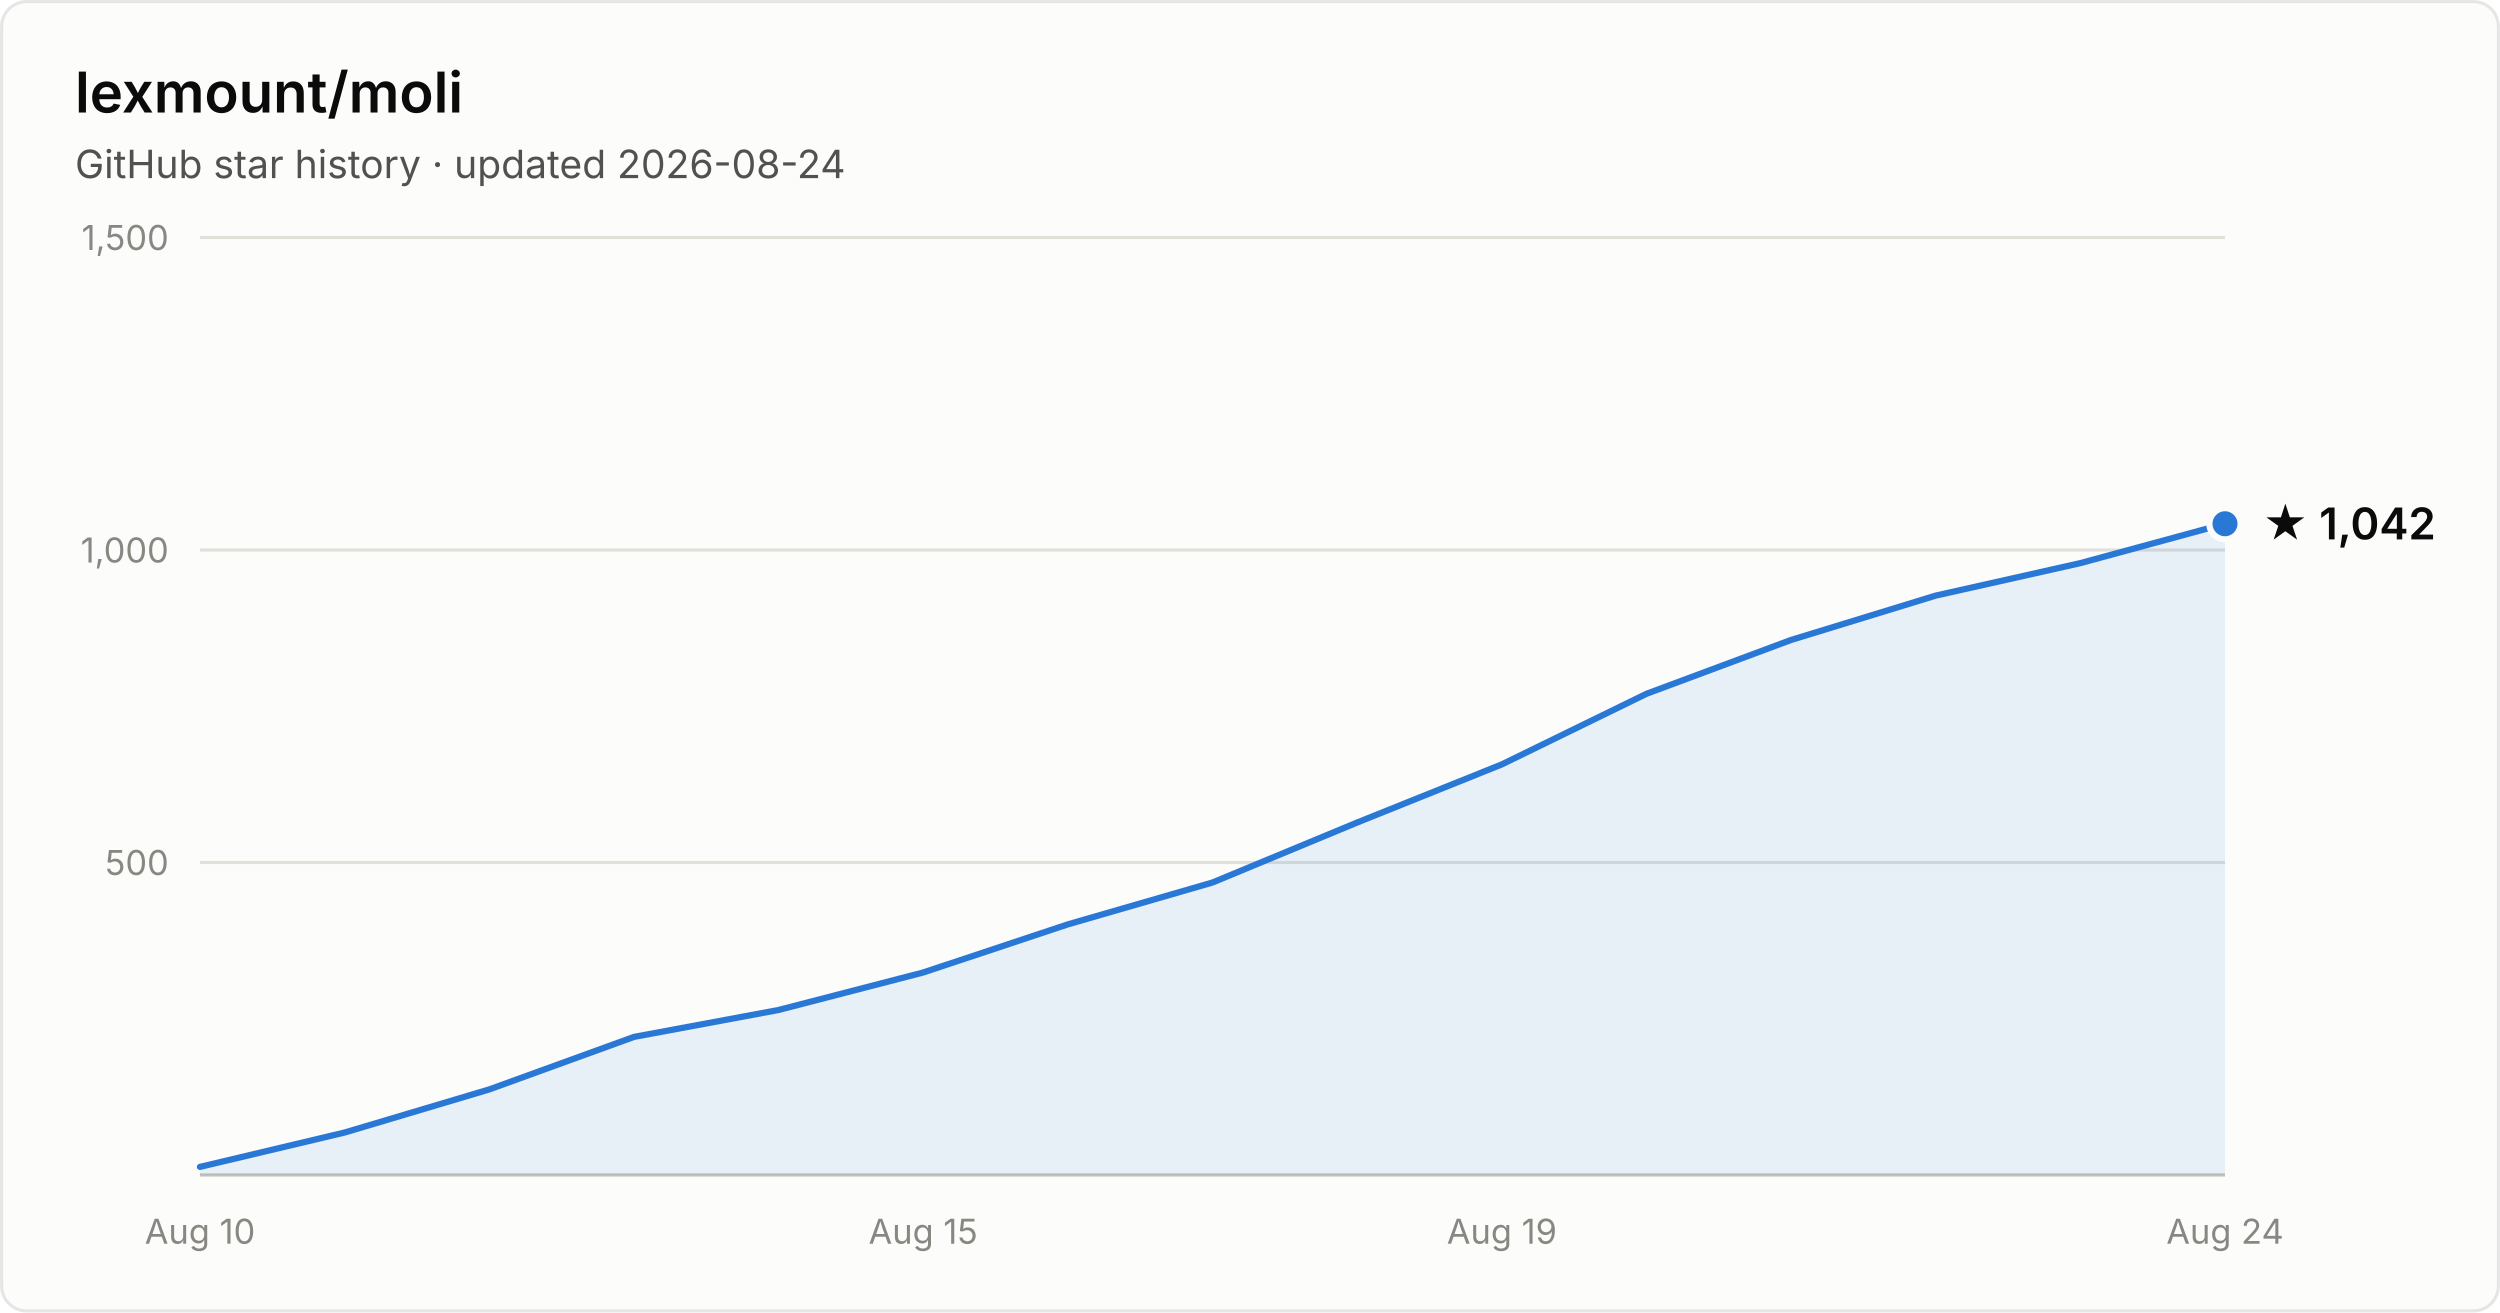
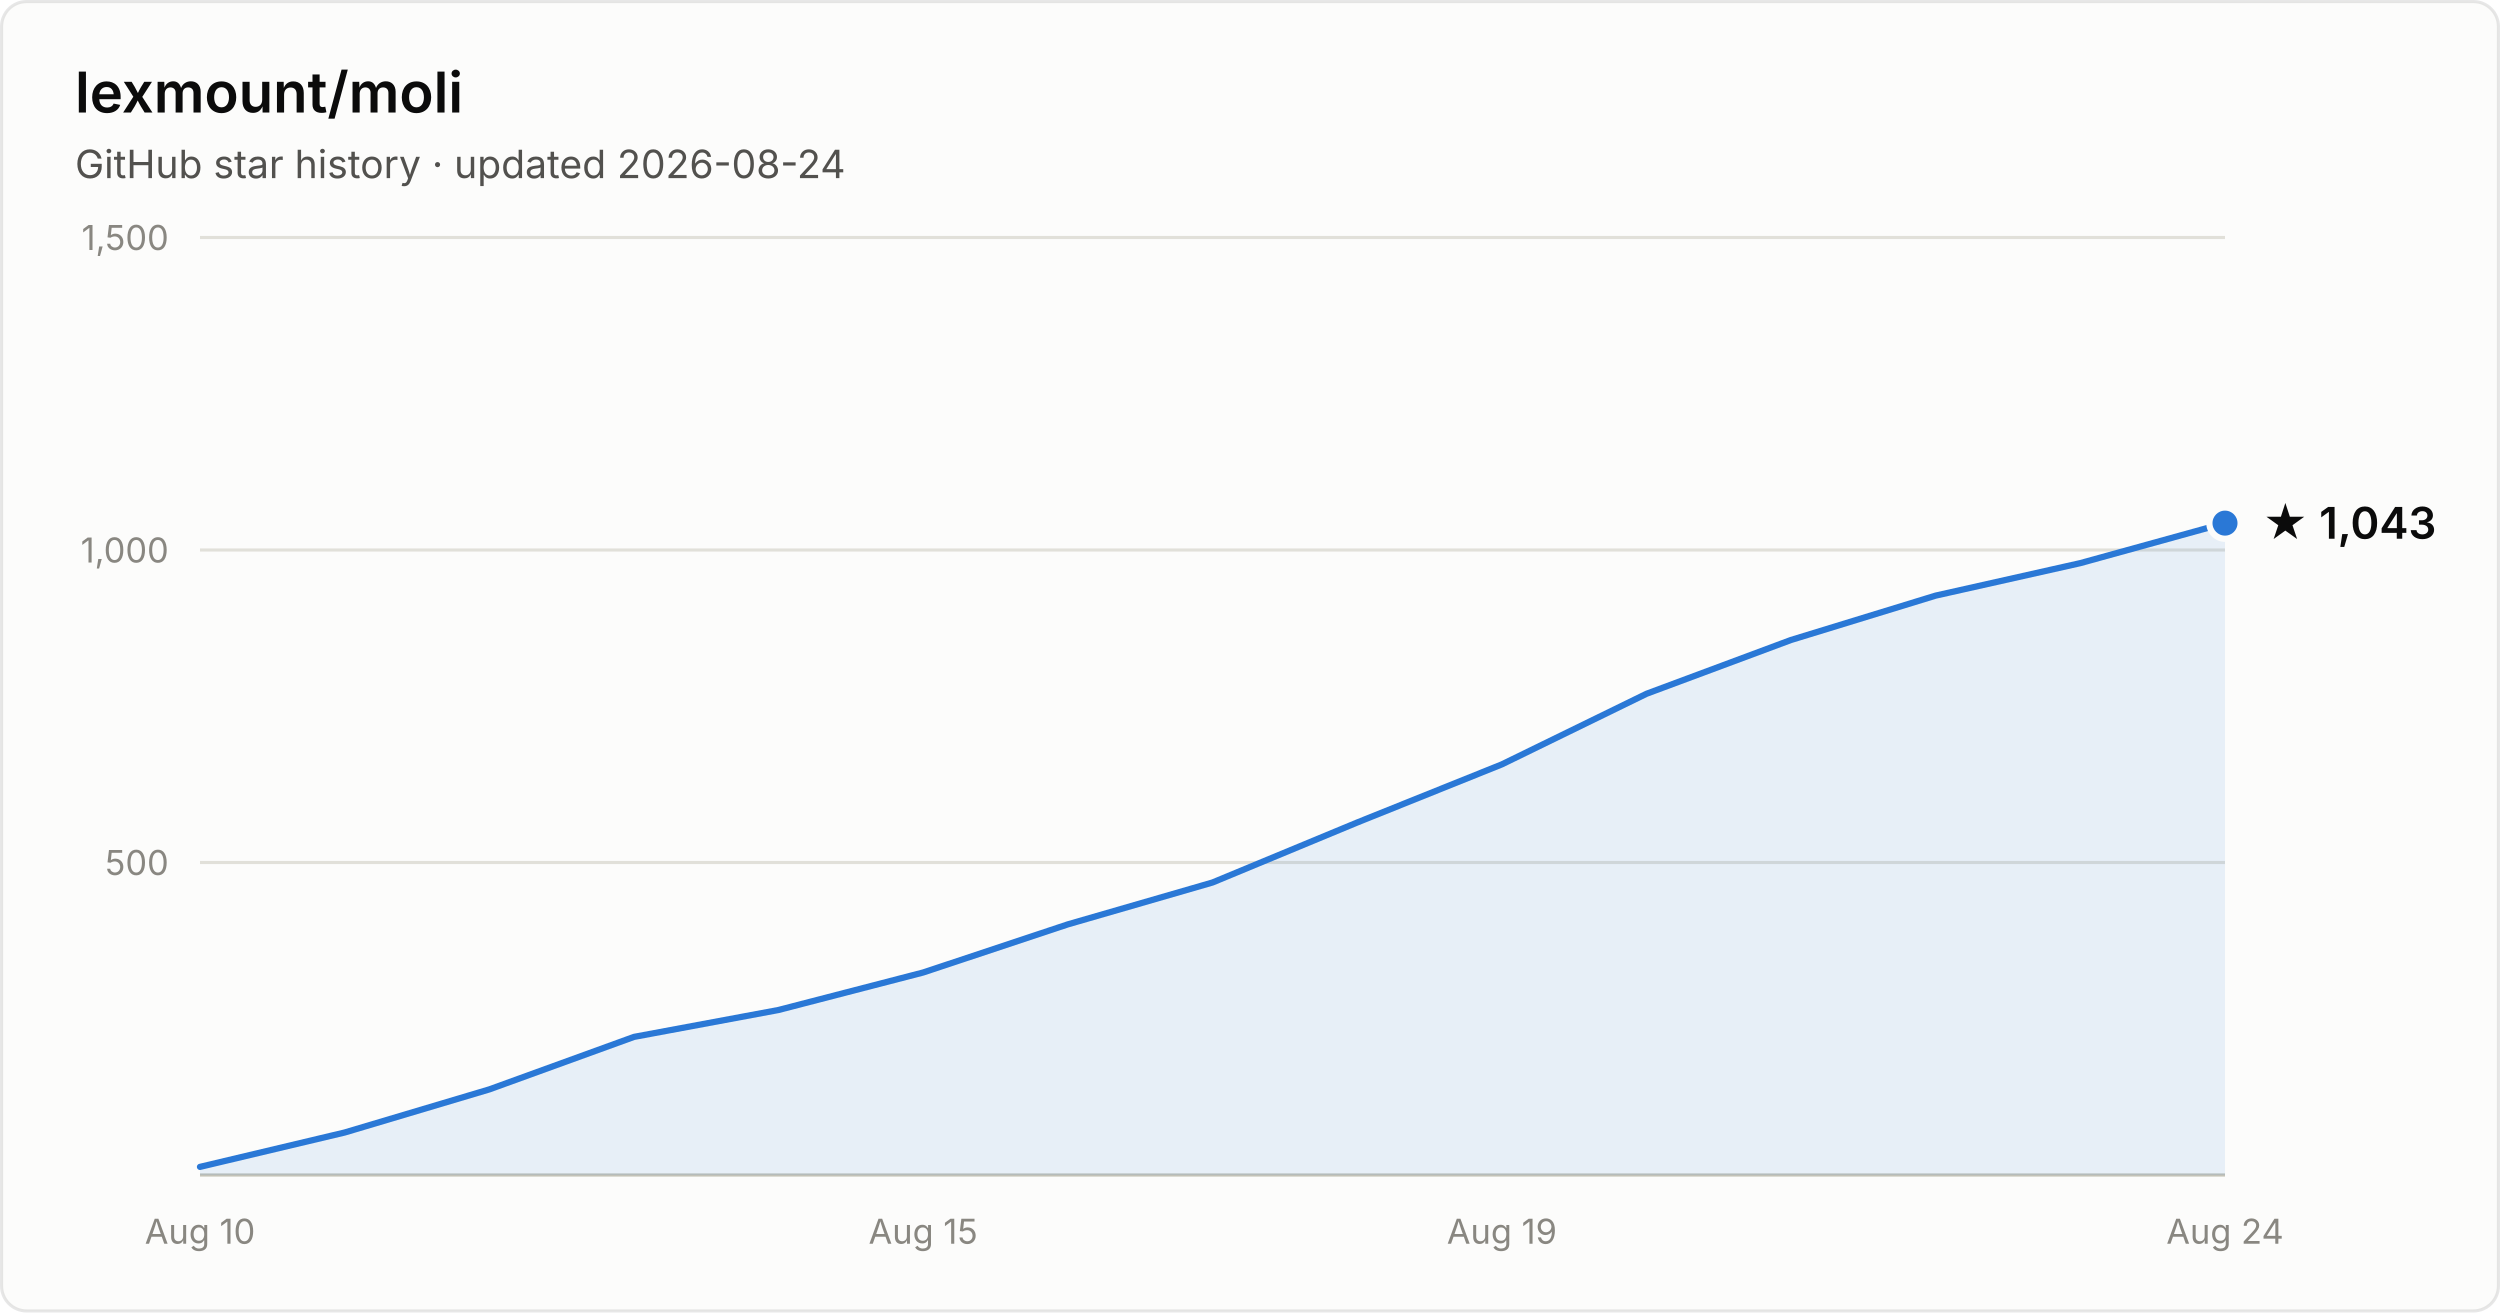
- <svg xmlns="http://www.w3.org/2000/svg" width="800" height="420" viewBox="0 0 800 420" font-family="system-ui, -apple-system, Segoe UI, sans-serif" role="img" aria-label="Star history of lexmount/moli: 1,042 stars as of 2026-08-24">
+ <svg xmlns="http://www.w3.org/2000/svg" width="800" height="420" viewBox="0 0 800 420" font-family="system-ui, -apple-system, Segoe UI, sans-serif" role="img" aria-label="Star history of lexmount/moli: 1,043 stars as of 2026-08-24">
  <rect x="0.5" y="0.5" width="799" height="419" rx="8" fill="#fcfcfb" stroke="rgba(11,11,11,0.10)" />
  <text x="24" y="36" fill="#0b0b0b" font-size="18" font-weight="600">lexmount/moli</text>
  <text x="24" y="57" fill="#52514e" font-size="12.5">GitHub star history · updated 2026-08-24</text>
  <line x1="64" y1="276.0" x2="712" y2="276.0" stroke="#e1e0d9" stroke-width="1" />
  <text x="54" y="280.0" text-anchor="end" fill="#898781" font-size="11" style="font-variant-numeric:tabular-nums">500</text>
  <line x1="64" y1="176.0" x2="712" y2="176.0" stroke="#e1e0d9" stroke-width="1" />
  <text x="54" y="180.0" text-anchor="end" fill="#898781" font-size="11" style="font-variant-numeric:tabular-nums">1,000</text>
  <line x1="64" y1="76.0" x2="712" y2="76.0" stroke="#e1e0d9" stroke-width="1" />
  <text x="54" y="80.0" text-anchor="end" fill="#898781" font-size="11" style="font-variant-numeric:tabular-nums">1,500</text>
  <line x1="64" y1="376" x2="712" y2="376" stroke="#c3c2b7" stroke-width="1" />
  <text x="64.0" y="398" text-anchor="middle" fill="#898781" font-size="11" style="font-variant-numeric:tabular-nums">Aug 10</text>
  <text x="295.4" y="398" text-anchor="middle" fill="#898781" font-size="11" style="font-variant-numeric:tabular-nums">Aug 15</text>
  <text x="480.6" y="398" text-anchor="middle" fill="#898781" font-size="11" style="font-variant-numeric:tabular-nums">Aug 19</text>
  <text x="712.0" y="398" text-anchor="middle" fill="#898781" font-size="11" style="font-variant-numeric:tabular-nums">Aug 24</text>
-   <path d="M64.0 373.4 L110.3 362.4 L156.6 348.6 L202.9 331.8 L249.1 323.2 L295.4 311.2 L341.7 295.8 L388.0 282.4 L434.3 263.2 L480.6 244.6 L526.9 222.0 L573.1 204.8 L619.4 190.6 L665.7 180.2 L712.0 167.6 L712.0 376 L64.0 376 Z" fill="#2a78d6" fill-opacity="0.1" />
-   <path d="M64.0 373.4 L110.3 362.4 L156.6 348.6 L202.9 331.8 L249.1 323.2 L295.4 311.2 L341.7 295.8 L388.0 282.4 L434.3 263.2 L480.6 244.6 L526.9 222.0 L573.1 204.8 L619.4 190.6 L665.7 180.2 L712.0 167.6" fill="none" stroke="#2a78d6" stroke-width="2" stroke-linejoin="round" stroke-linecap="round" />
-   <circle cx="712.0" cy="167.6" r="5" fill="#2a78d6" stroke="#fcfcfb" stroke-width="2" />
-   <text x="724.0" y="172.6" fill="#0b0b0b" font-size="14" font-weight="600">★ 1,042</text>
+   <path d="M64.0 373.4 L110.3 362.4 L156.6 348.6 L202.9 331.8 L249.1 323.2 L295.4 311.2 L341.7 295.8 L388.0 282.4 L434.3 263.2 L480.6 244.6 L526.9 222.0 L573.1 204.8 L619.4 190.6 L665.7 180.2 L712.0 167.4 L712.0 376 L64.0 376 Z" fill="#2a78d6" fill-opacity="0.1" />
+   <path d="M64.0 373.4 L110.3 362.4 L156.6 348.6 L202.9 331.8 L249.1 323.2 L295.4 311.2 L341.7 295.8 L388.0 282.4 L434.3 263.2 L480.6 244.6 L526.9 222.0 L573.1 204.8 L619.4 190.6 L665.7 180.2 L712.0 167.4" fill="none" stroke="#2a78d6" stroke-width="2" stroke-linejoin="round" stroke-linecap="round" />
+   <circle cx="712.0" cy="167.4" r="5" fill="#2a78d6" stroke="#fcfcfb" stroke-width="2" />
+   <text x="724.0" y="172.4" fill="#0b0b0b" font-size="14" font-weight="600">★ 1,043</text>
</svg>
